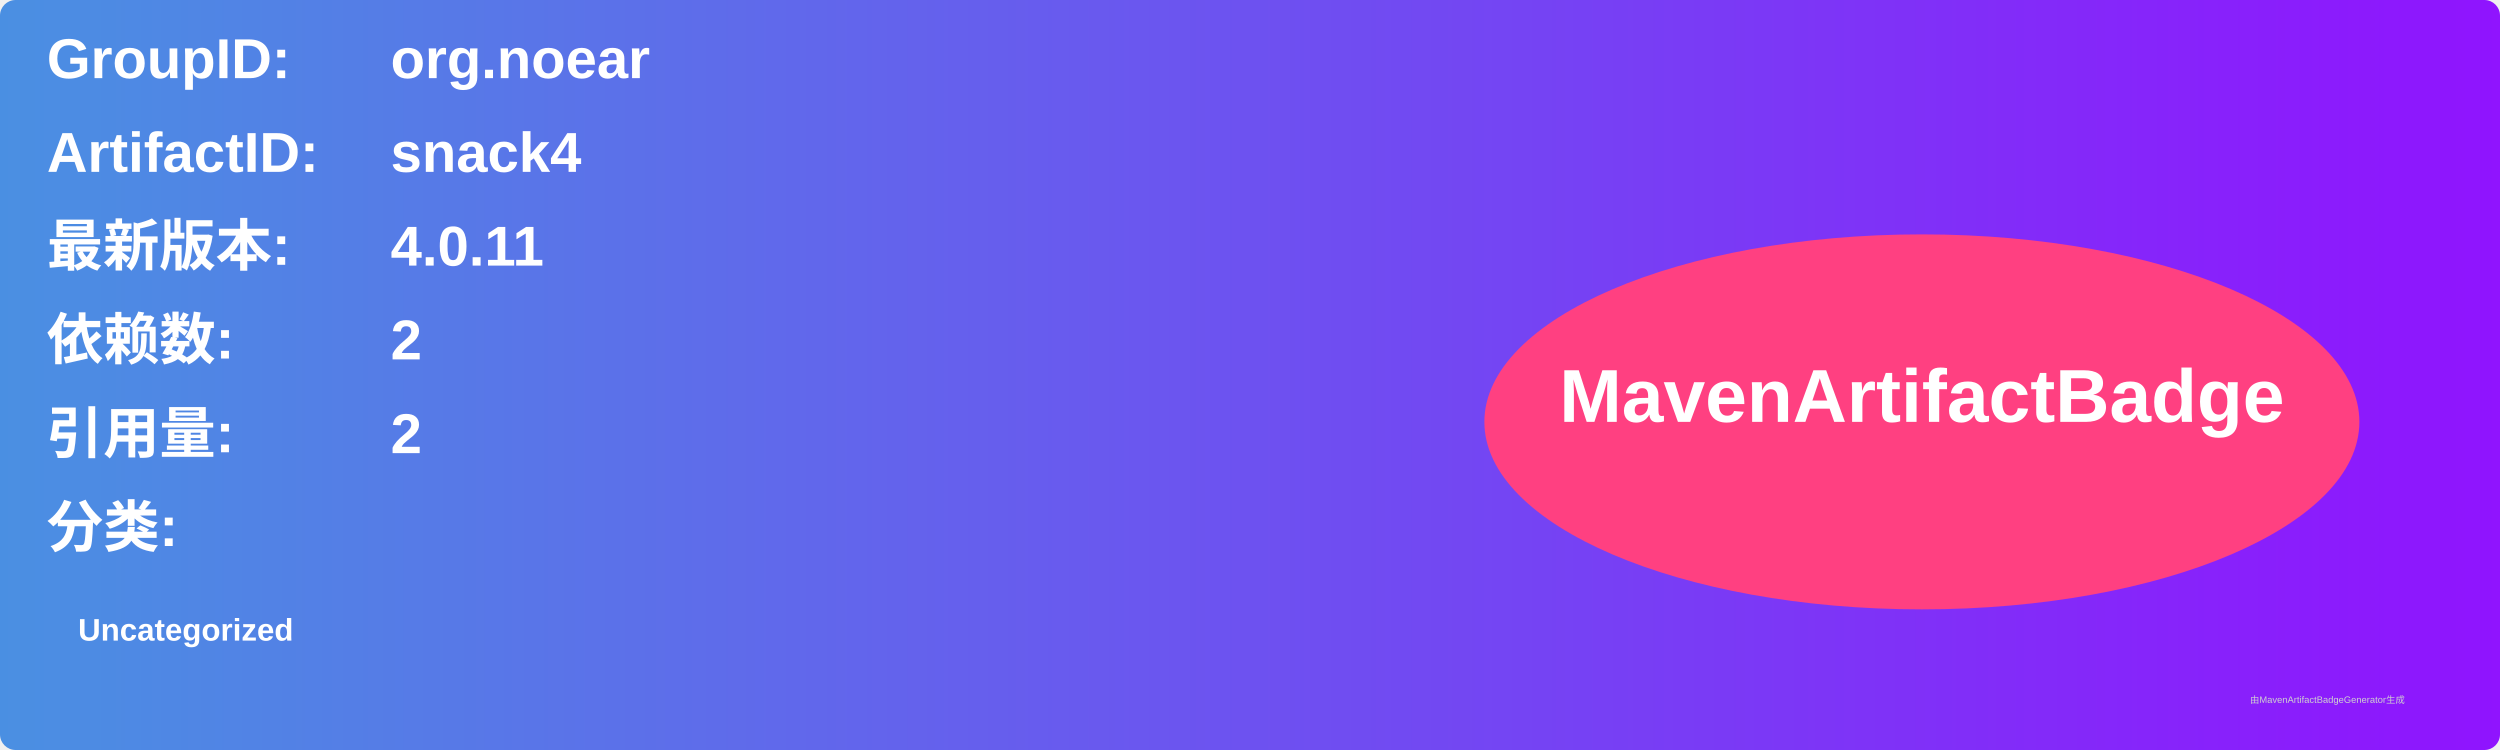
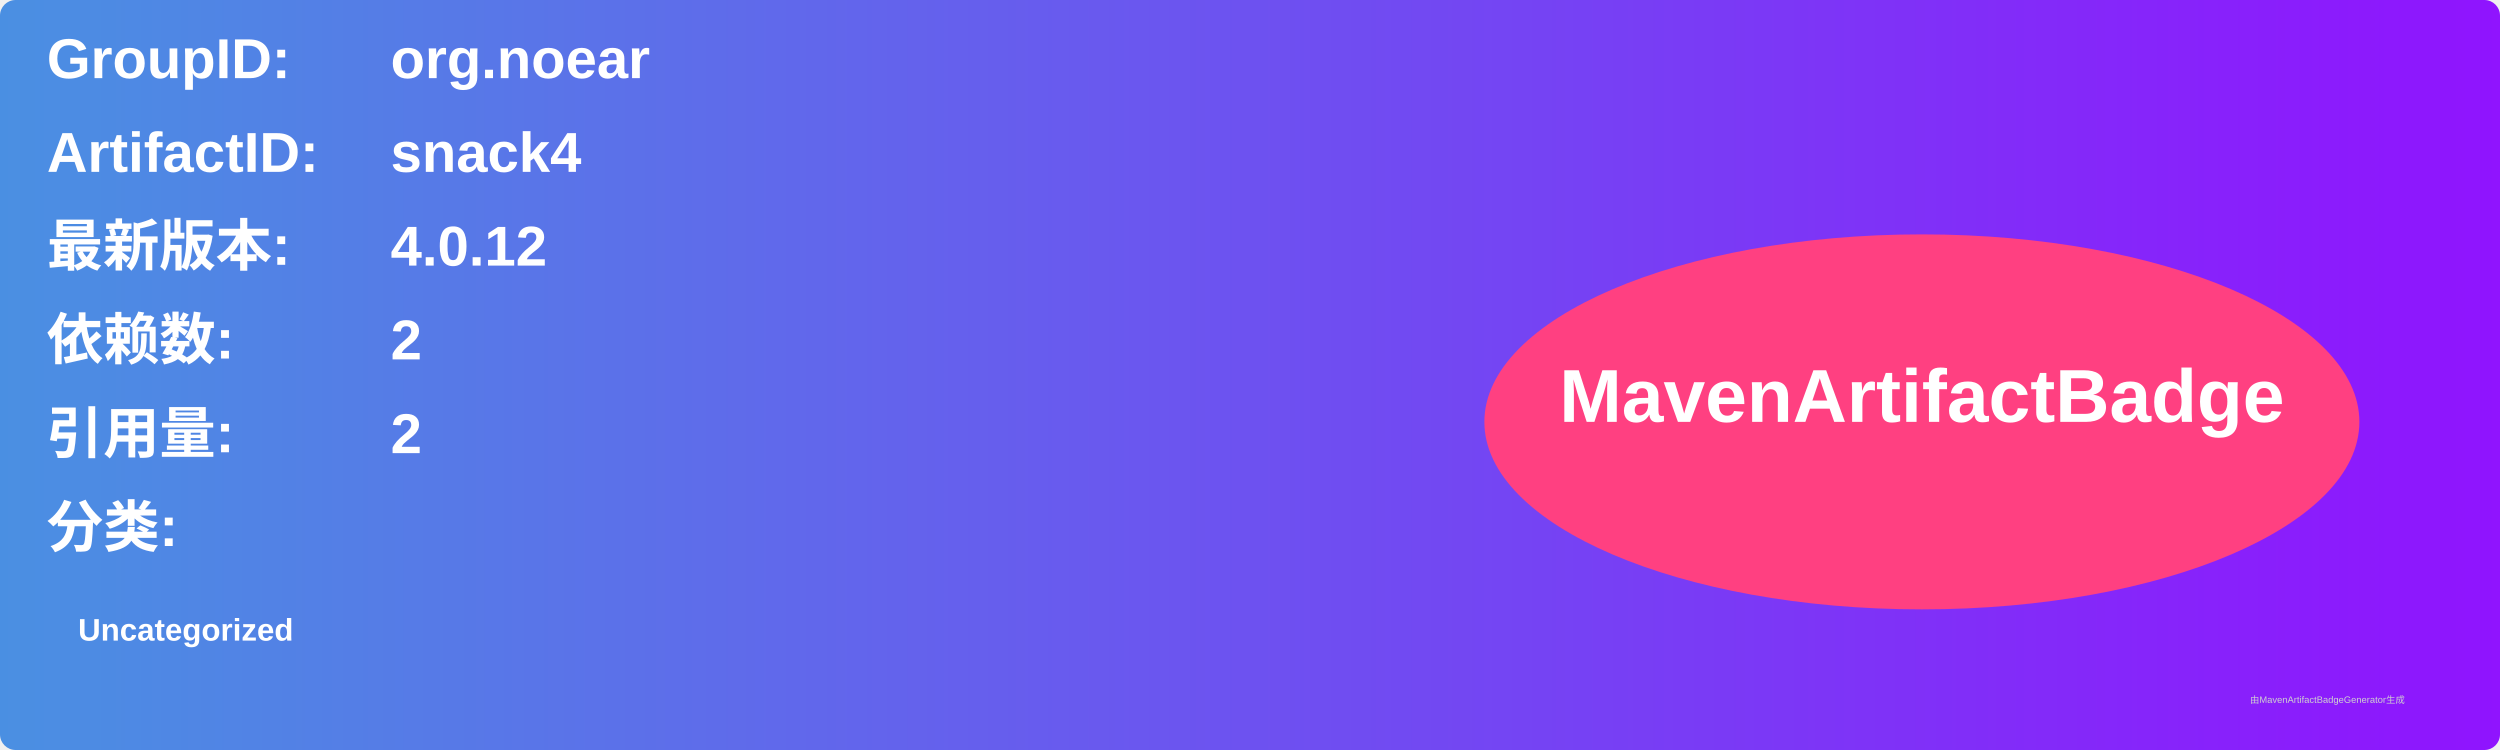
<svg xmlns="http://www.w3.org/2000/svg" width="800" height="240" viewBox="0 0 800 240">
  <linearGradient id="grad" x1="0%" y1="0%" x2="100%" y2="0%">
    <stop offset="0%" stop-color="#4a90e2" />
    <stop offset="100%" stop-color="#9013fe" />
  </linearGradient>
  <rect width="100%" height="100%" rx="5" ry="5" fill="url(#grad)" />
  <g transform="translate(15, 15)">
    <text x="0" y="10" font-family="Arial" font-size="18" fill="white" font-weight="bold" width="260">GroupID:</text>
    <text x="110" y="10" font-family="Arial" font-size="18" fill="white" font-weight="bold" width="460">org.noear</text>
    <text x="0" y="40" font-family="Arial" font-size="18" fill="white" font-weight="bold" width="260">ArtifactID:</text>
    <text x="110" y="40" font-family="Arial" font-size="18" fill="white" font-weight="bold" width="460">snack4</text>
    <text x="0" y="70" font-family="Arial" font-size="18" fill="white" font-weight="bold">最新版本:</text>
    <text x="110" y="70" font-family="Arial" font-size="18" fill="white" font-weight="bold">
-       <tspan font-weight="bold">4.0.11</tspan>
+       <tspan font-weight="bold">4.0.12</tspan>
    </text>
    <text x="0" y="100" font-family="Arial" font-size="18" fill="white" font-weight="bold">依赖数: </text>
    <text x="110" y="100" font-family="Arial" font-size="18" fill="white">
      <tspan font-weight="bold">2</tspan>
    </text>
    <text x="0" y="130" font-family="Arial" font-size="18" fill="white" font-weight="bold">引用量: </text>
    <text x="110" y="130" font-family="Arial" font-size="18" fill="white">
      <tspan font-weight="bold">2</tspan>
    </text>
    <text x="0" y="160" font-family="Arial" font-size="18" fill="white" font-weight="bold">分类:</text>
    <text x="10" y="190" font-family="Arial" font-size="10" fill="white">
      <tspan font-weight="bold">Uncategorized</tspan>
    </text>
    <ellipse cx="600" cy="120" rx="140" ry="60" fill="#ff4081" />
    <text x="600" y="120" text-anchor="middle" font-family="Arial" font-size="24" fill="white" font-weight="bold">MavenArtifactBadge</text>
  </g>
  <text x="720" y="225" font-family="Arial" font-size="3" fill="#d0d0d0">由MavenArtifactBadgeGenerator生成</text>
</svg>
